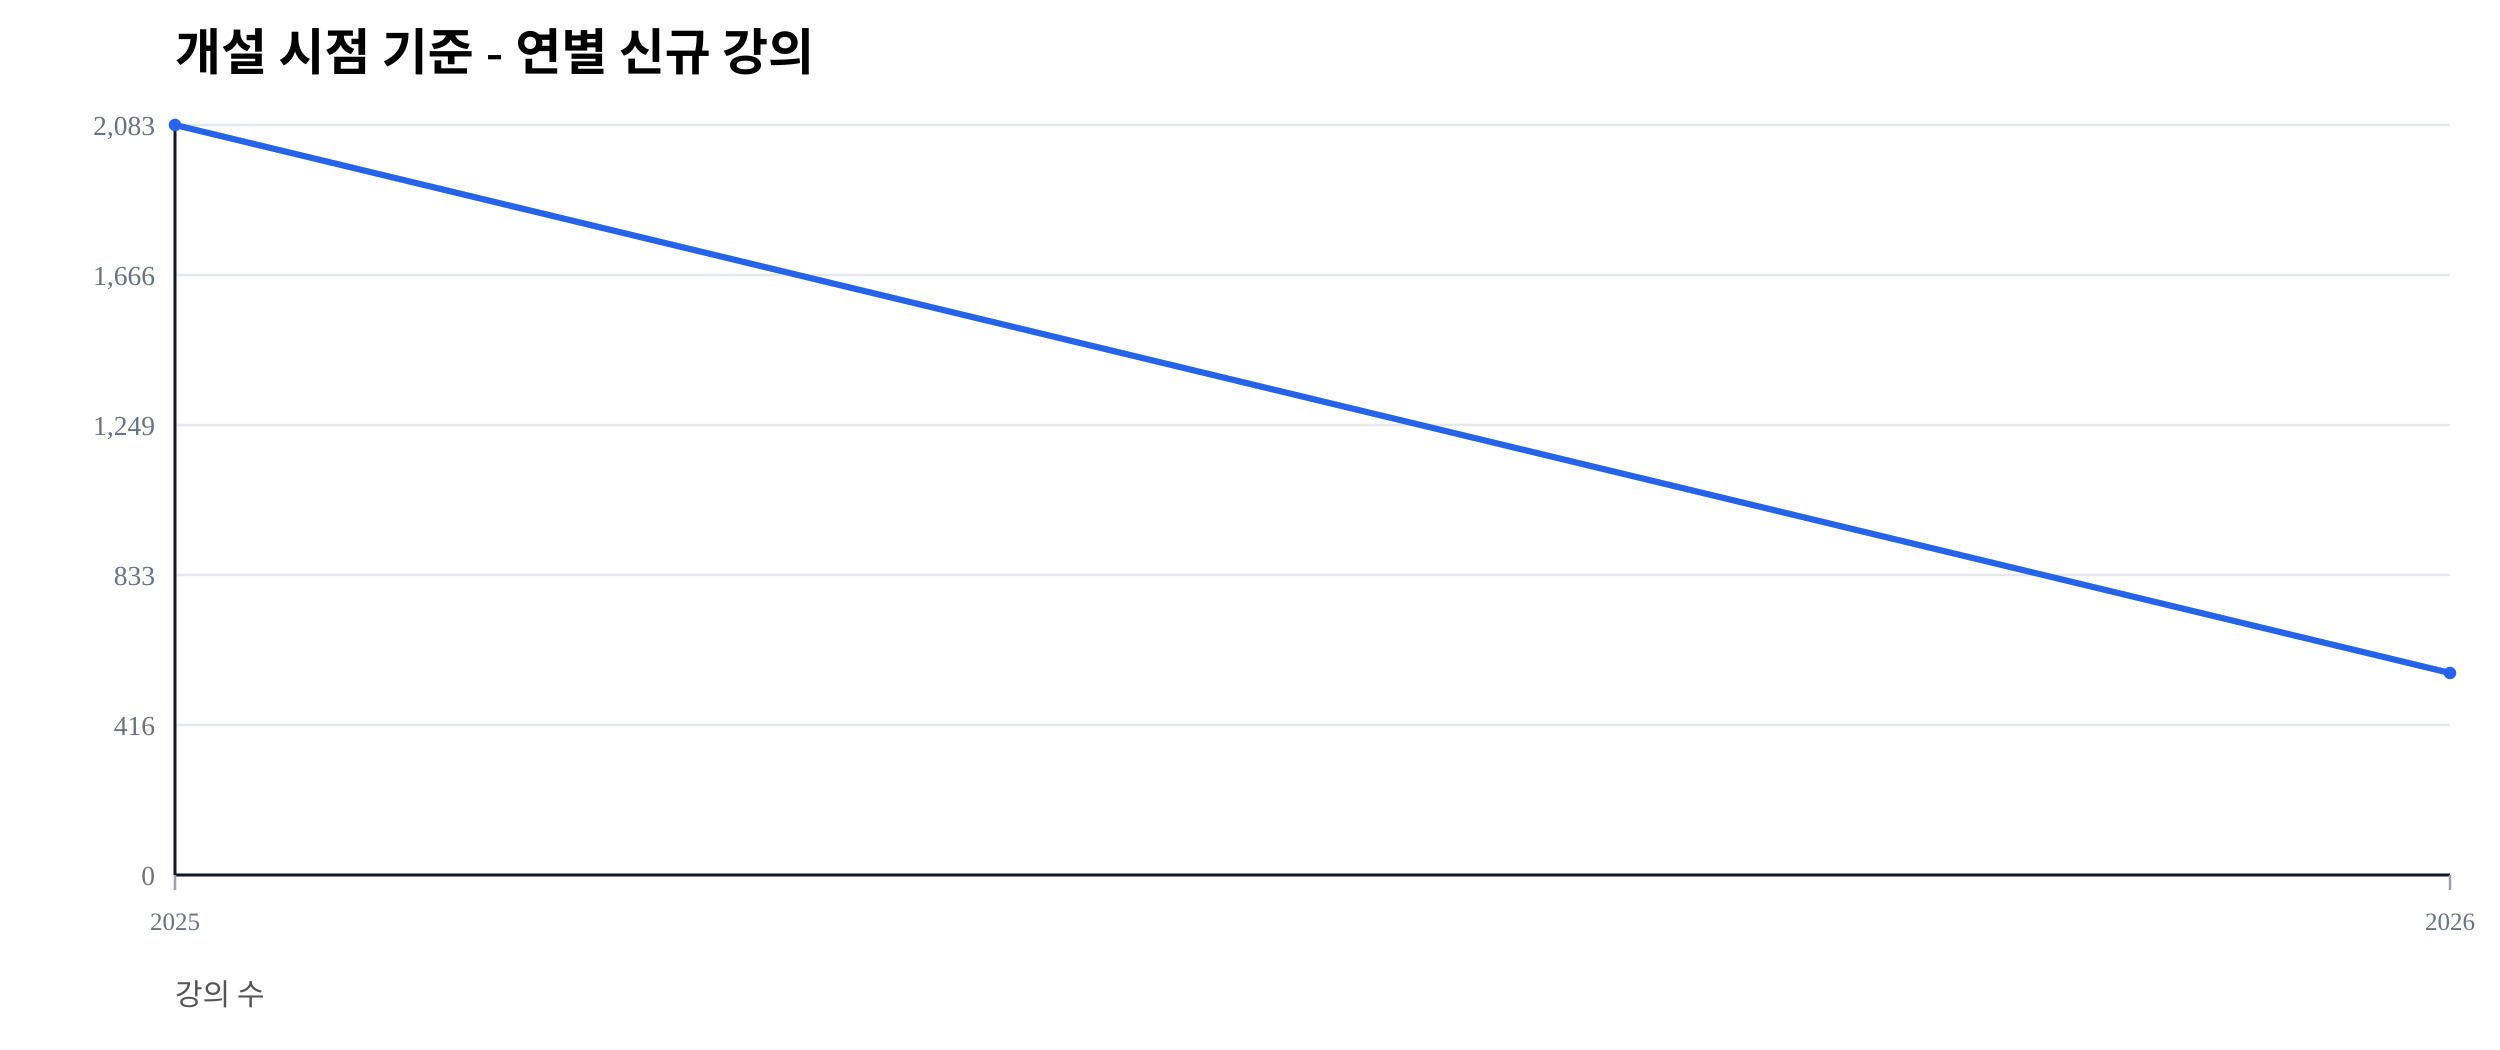
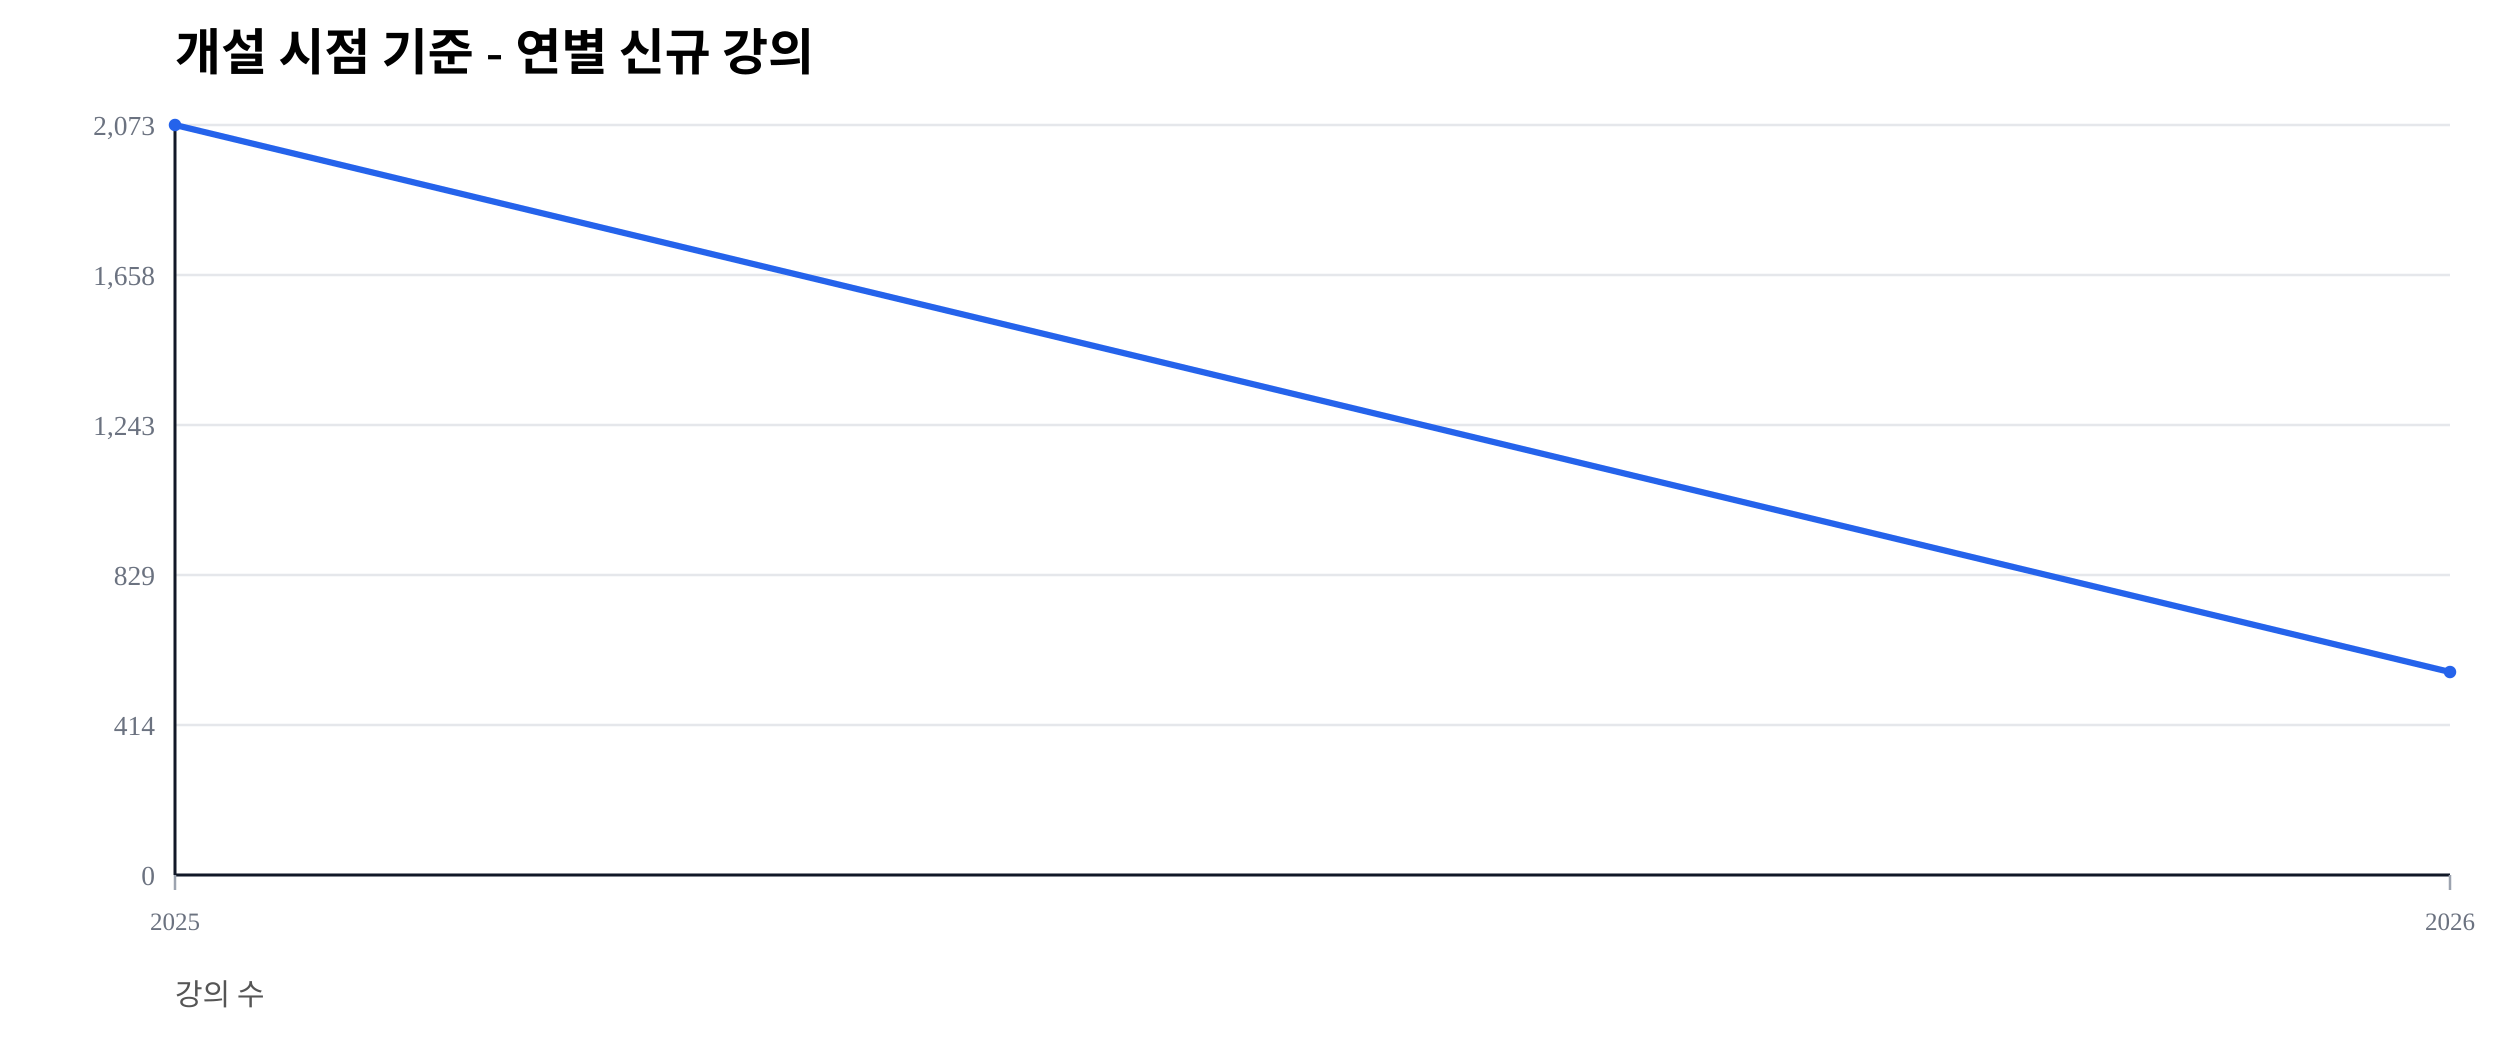
<svg xmlns="http://www.w3.org/2000/svg" width="1000" height="420" viewBox="0 0 1000 420">
  <rect width="100%" height="100%" fill="#ffffff" />
  <text x="70" y="28" font-size="20" font-weight="600">개설 시점 기준 - 연별 신규 강의</text>
  <text x="70" y="402" font-size="12" fill="#555">강의 수</text>
  <line x1="70" y1="350.00" x2="980" y2="350.00" stroke="#e5e7eb" stroke-width="1" />
  <text x="62" y="354.00" font-size="11" fill="#6b7280" text-anchor="end">0</text>
  <line x1="70" y1="290.00" x2="980" y2="290.00" stroke="#e5e7eb" stroke-width="1" />
-   <text x="62" y="294.00" font-size="11" fill="#6b7280" text-anchor="end">416</text>
+   <text x="62" y="294.00" font-size="11" fill="#6b7280" text-anchor="end">414</text>
  <line x1="70" y1="230.00" x2="980" y2="230.00" stroke="#e5e7eb" stroke-width="1" />
-   <text x="62" y="234.00" font-size="11" fill="#6b7280" text-anchor="end">833</text>
+   <text x="62" y="234.00" font-size="11" fill="#6b7280" text-anchor="end">829</text>
  <line x1="70" y1="170.00" x2="980" y2="170.00" stroke="#e5e7eb" stroke-width="1" />
-   <text x="62" y="174.00" font-size="11" fill="#6b7280" text-anchor="end">1,249</text>
+   <text x="62" y="174.00" font-size="11" fill="#6b7280" text-anchor="end">1,243</text>
  <line x1="70" y1="110.00" x2="980" y2="110.00" stroke="#e5e7eb" stroke-width="1" />
-   <text x="62" y="114.00" font-size="11" fill="#6b7280" text-anchor="end">1,666</text>
+   <text x="62" y="114.00" font-size="11" fill="#6b7280" text-anchor="end">1,658</text>
  <line x1="70" y1="50.00" x2="980" y2="50.00" stroke="#e5e7eb" stroke-width="1" />
-   <text x="62" y="54.00" font-size="11" fill="#6b7280" text-anchor="end">2,083</text>
+   <text x="62" y="54.00" font-size="11" fill="#6b7280" text-anchor="end">2,073</text>
  <line x1="70" y1="350" x2="980" y2="350" stroke="#111827" stroke-width="1.2" />
  <line x1="70" y1="50" x2="70" y2="350" stroke="#111827" stroke-width="1.2" />
  <line x1="70.00" y1="350" x2="70.00" y2="356" stroke="#9ca3af" stroke-width="1" />
  <text x="70.00" y="372" font-size="10" fill="#6b7280" text-anchor="middle">2025</text>
  <line x1="980.00" y1="350" x2="980.00" y2="356" stroke="#9ca3af" stroke-width="1" />
  <text x="980.00" y="372" font-size="10" fill="#6b7280" text-anchor="middle">2026</text>
-   <polyline fill="none" stroke="#2563eb" stroke-width="2.5" points="70.00,50.00 980.00,269.20" />
+   <polyline fill="none" stroke="#2563eb" stroke-width="2.5" points="70.00,50.00 980.00,268.81" />
  <circle cx="70.00" cy="50.00" r="2.5" fill="#2563eb" />
-   <circle cx="980.00" cy="269.20" r="2.5" fill="#2563eb" />
+   <circle cx="980.00" cy="268.81" r="2.5" fill="#2563eb" />
</svg>
